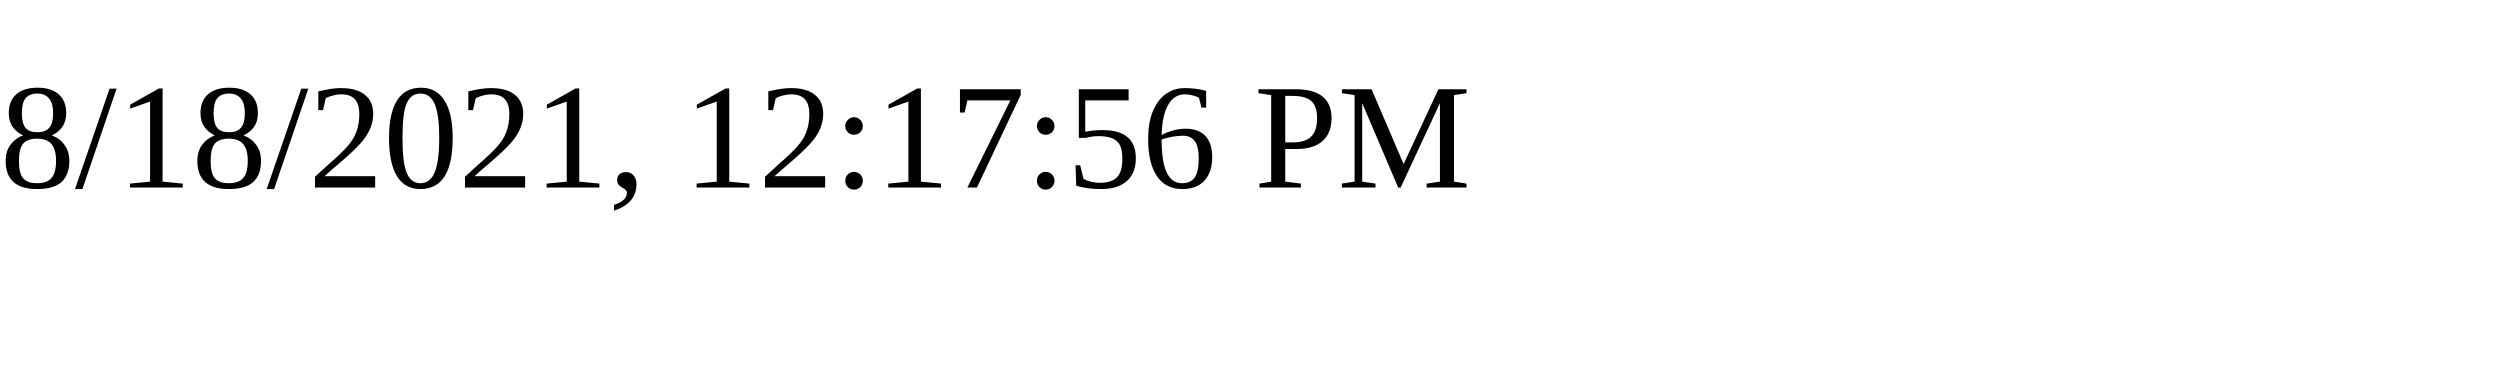
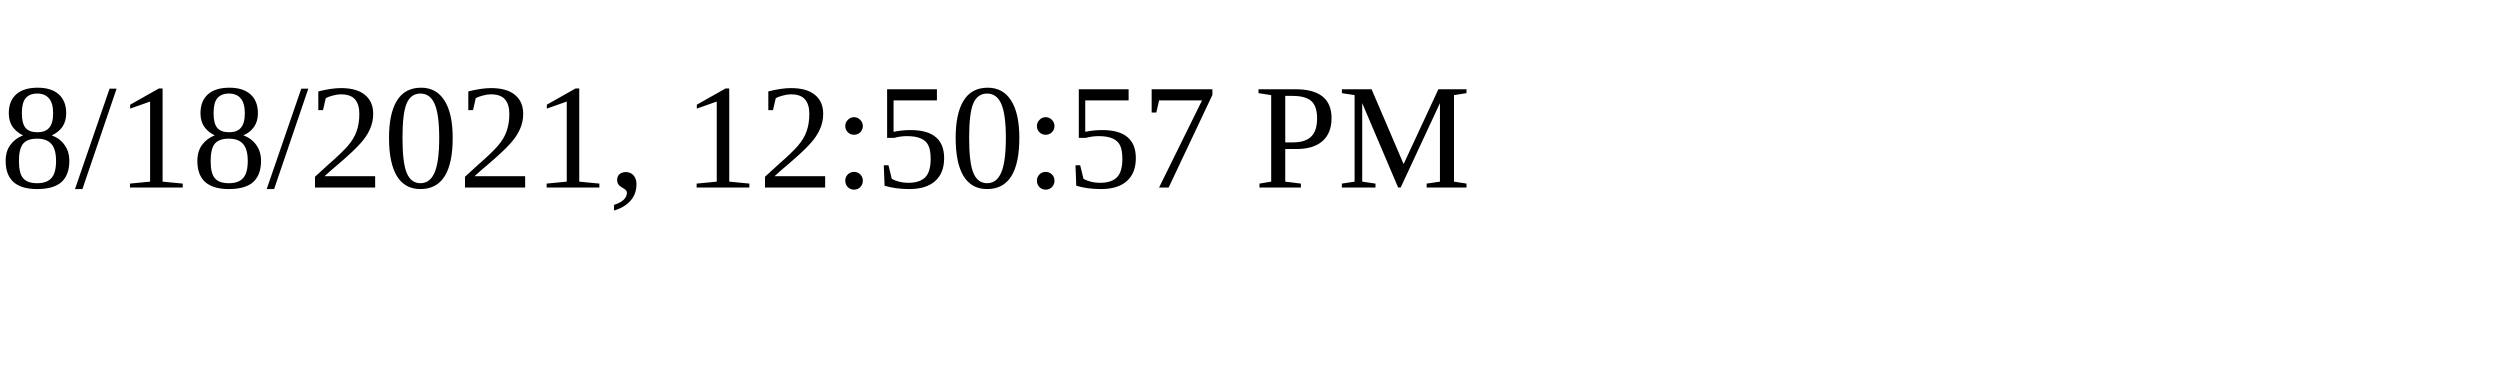
<svg xmlns="http://www.w3.org/2000/svg" height="30" width="200">
-   <text x="0" y="15">8/18/2021, 12:17:56 PM</text>
+   <text x="0" y="15">8/18/2021, 12:50:57 PM</text>
</svg>
